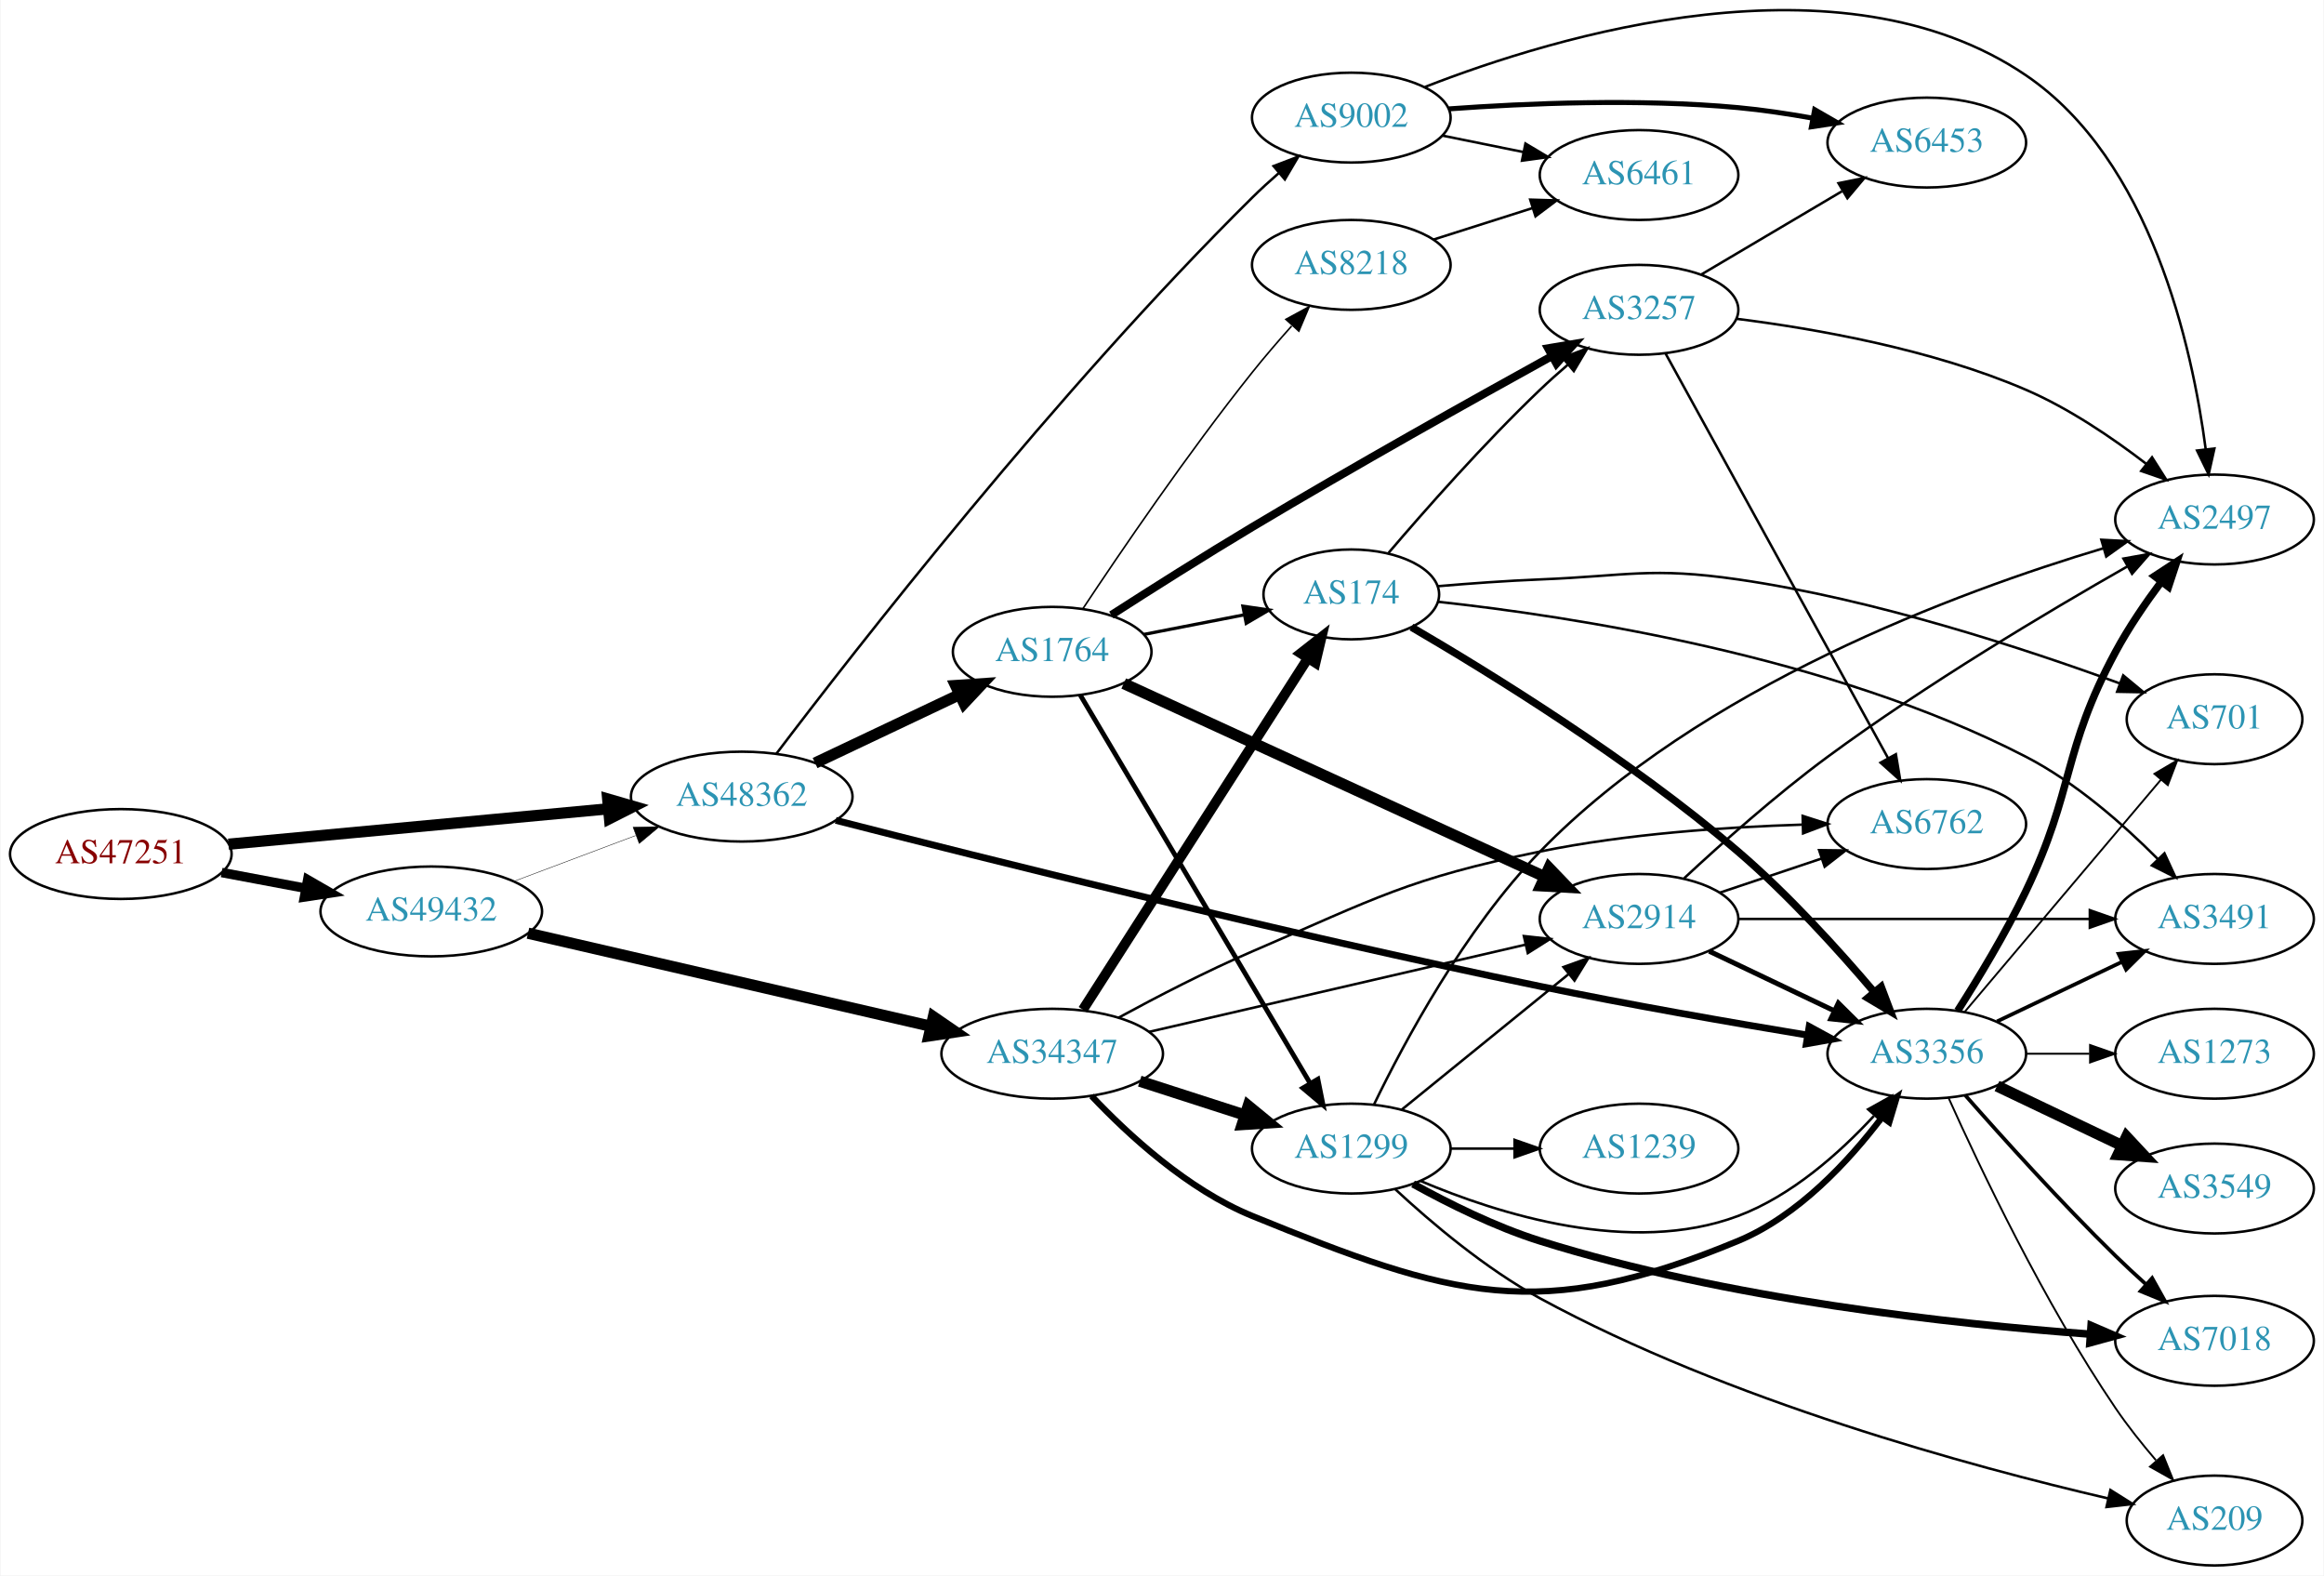
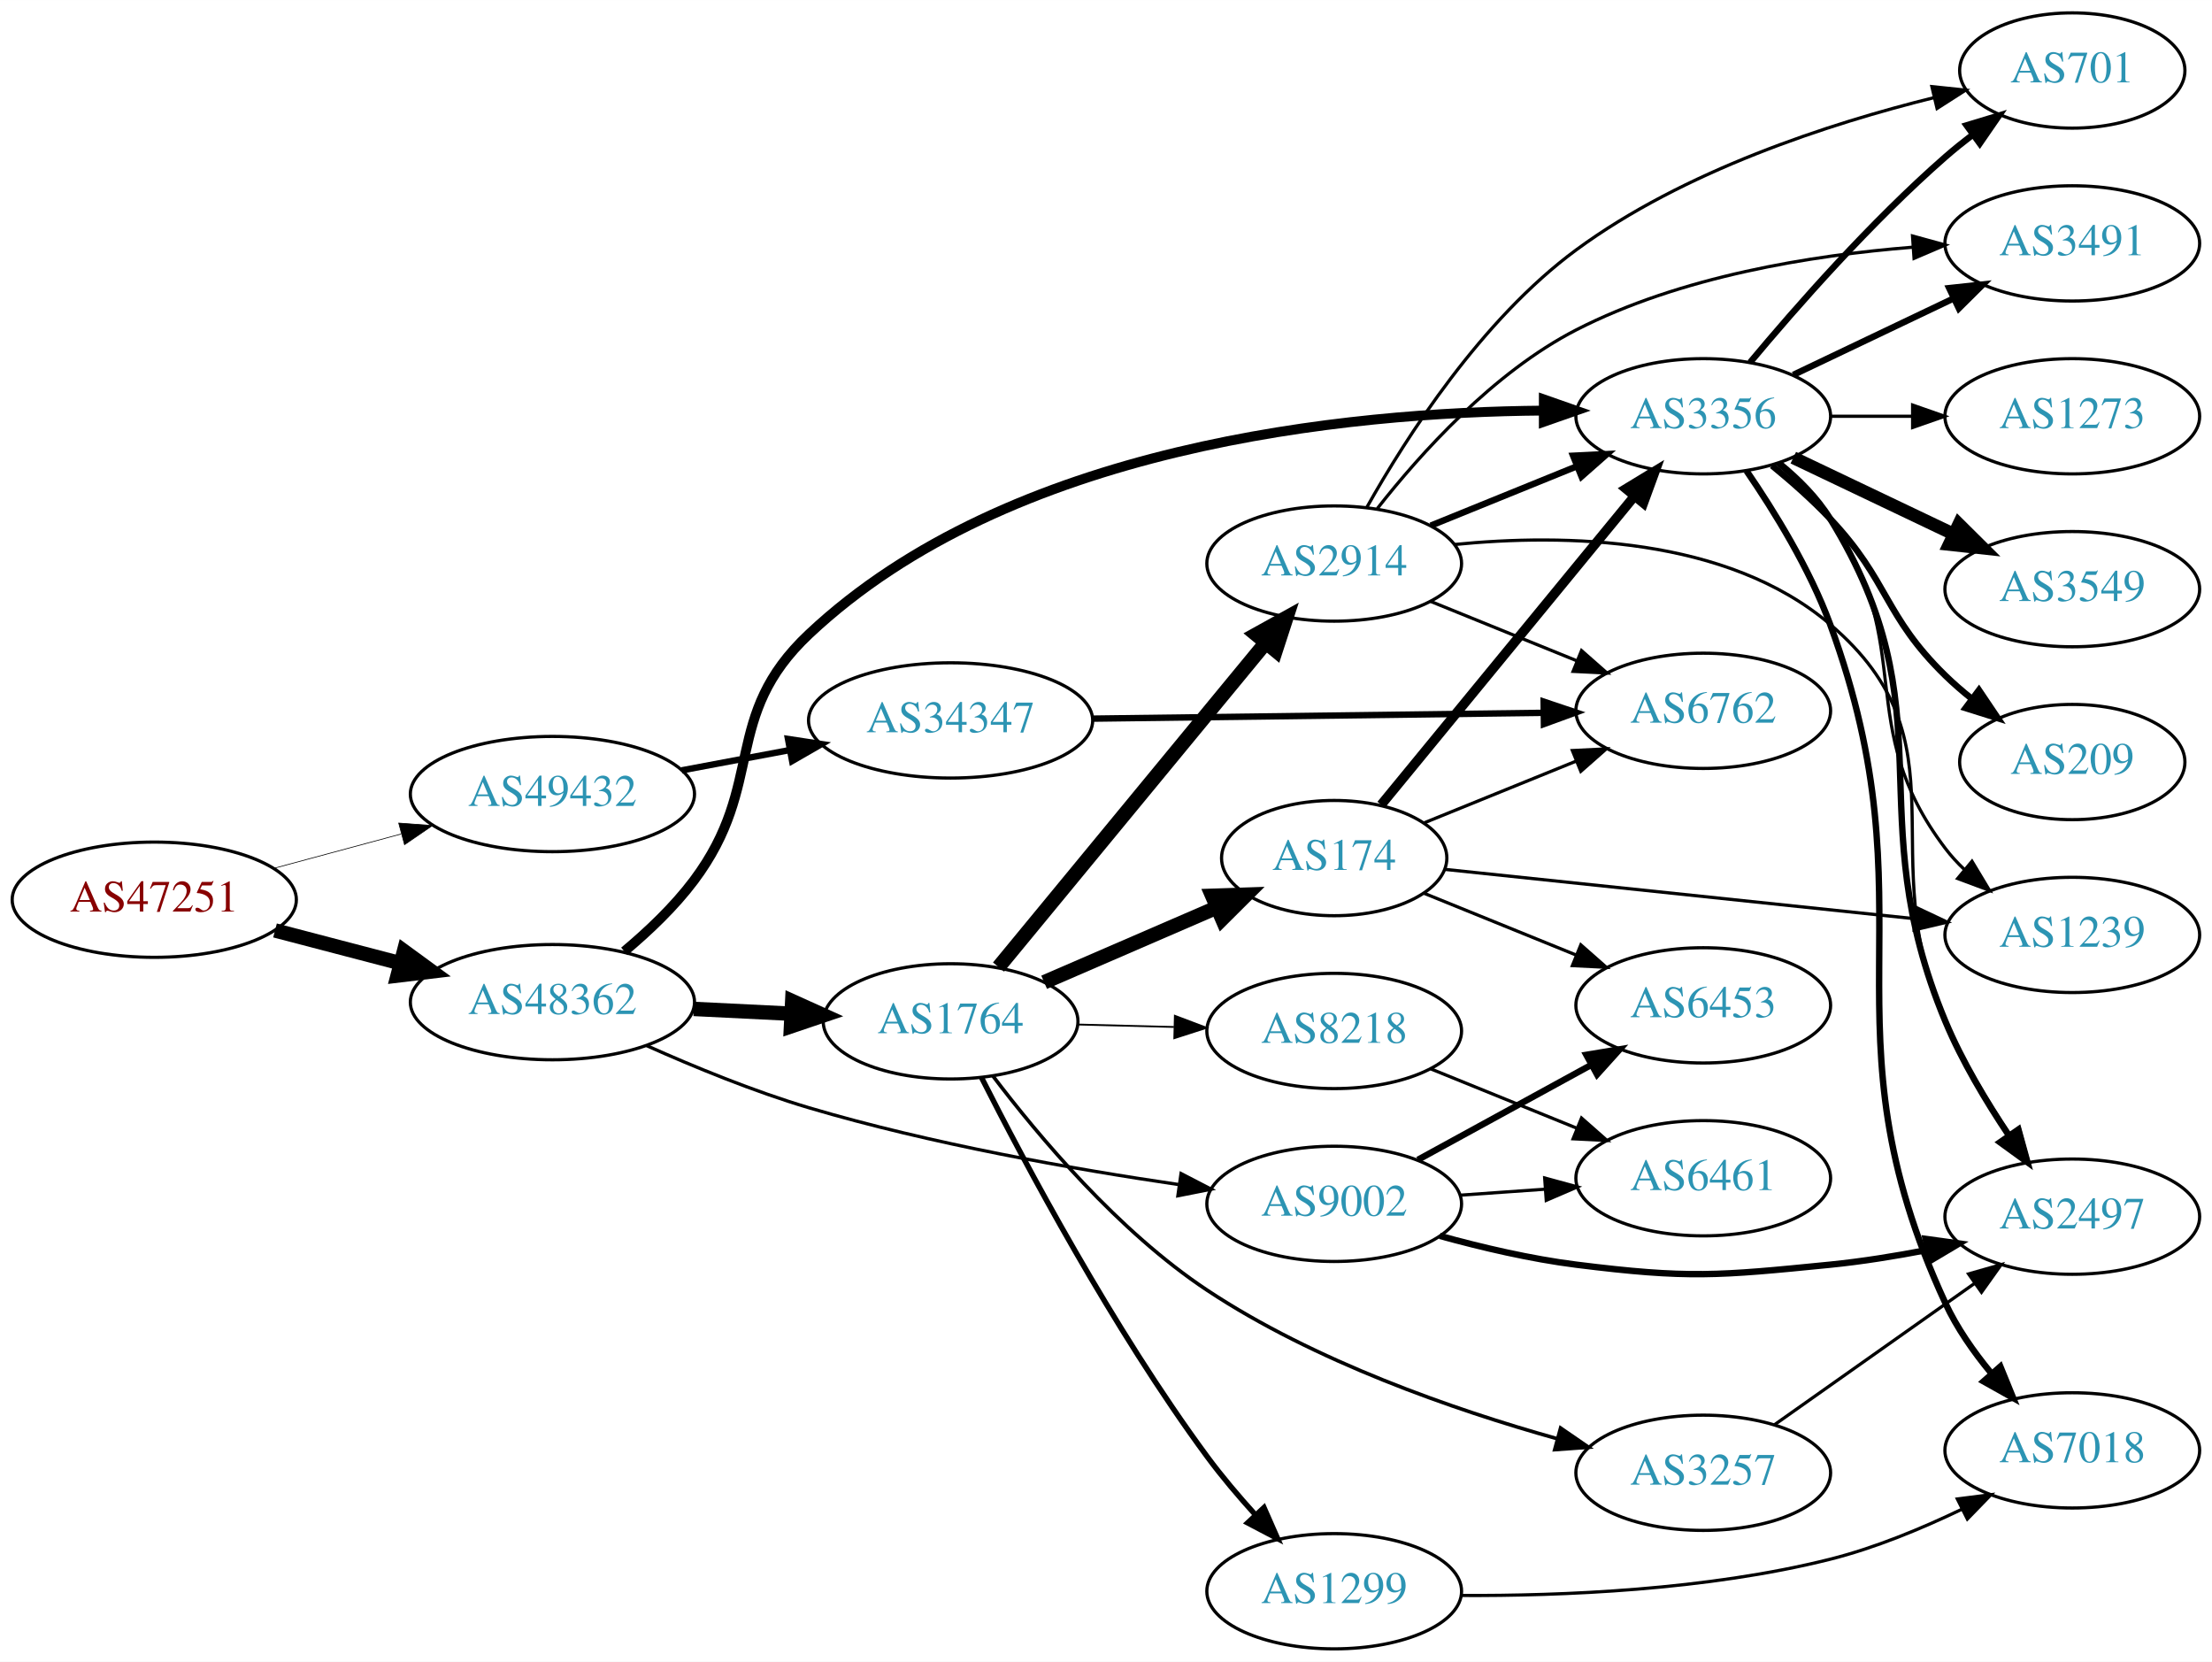
- <svg xmlns="http://www.w3.org/2000/svg" xmlns:xlink="http://www.w3.org/1999/xlink" width="931pt" height="631pt" viewBox="0.00 0.00 930.74 631.11">
-   <g id="graph0" class="graph" transform="scale(1 1) rotate(0) translate(4 627.112)">
-     <polygon fill="white" stroke="none" points="-4,4 -4,-627.112 926.74,-627.112 926.74,4 -4,4" />
+ <svg xmlns="http://www.w3.org/2000/svg" xmlns:xlink="http://www.w3.org/1999/xlink" width="691pt" height="519pt" viewBox="0.00 0.00 691.06 519.00">
+   <g id="graph0" class="graph" transform="scale(1 1) rotate(0) translate(4 515)">
+     <polygon fill="white" stroke="none" points="-4,4 -4,-515 687.055,-515 687.055,4 -4,4" />
    <g id="node1" class="node">
      <g id="a_node1">
        <a xlink:href="/asn/47251" xlink:title="AS47251 ~ VLBGIT Friesenecker e.U. [AT]">
-           <ellipse fill="#ffffff" stroke="black" cx="44.196" cy="-285" rx="44.393" ry="18" />
-           <text text-anchor="middle" x="44.196" y="-281.3" font-family="Times,serif" font-size="14.00" fill="#880000">AS47251</text>
+           <ellipse fill="#ffffff" stroke="black" cx="44.196" cy="-234" rx="44.393" ry="18" />
+           <text text-anchor="middle" x="44.196" y="-230.3" font-family="Times,serif" font-size="14.00" fill="#880000">AS47251</text>
        </a>
      </g>
    </g>
    <g id="node2" class="node">
      <g id="a_node2">
        <a xlink:href="/asn/48362" xlink:title="AS48362 ~ Stadtwerke Feldkirch [AT]">
-           <ellipse fill="#ffffff" stroke="black" cx="292.98" cy="-308" rx="44.393" ry="18" />
-           <text text-anchor="middle" x="292.98" y="-304.3" font-family="Times,serif" font-size="14.00" fill="#2c94b3">AS48362</text>
+           <ellipse fill="#ffffff" stroke="black" cx="168.588" cy="-202" rx="44.393" ry="18" />
+           <text text-anchor="middle" x="168.588" y="-198.3" font-family="Times,serif" font-size="14.00" fill="#2c94b3">AS48362</text>
        </a>
      </g>
    </g>
    <g id="edge1" class="edge">
-       <path fill="none" stroke="black" stroke-width="4.5" d="M87.339,-288.928C129.358,-292.844 194.005,-298.869 239.368,-303.097" />
-       <polygon fill="black" stroke="black" stroke-width="4.5" points="239.276,-307.042 249.598,-304.05 240.006,-299.201 239.276,-307.042" />
+       <path fill="none" stroke="black" stroke-width="4.5" d="M81.918,-224.399C94.262,-221.171 108.197,-217.528 121.186,-214.132" />
+       <polygon fill="black" stroke="black" stroke-width="4.5" points="122.214,-217.933 130.892,-211.594 120.222,-210.314 122.214,-217.933" />
    </g>
    <g id="node3" class="node">
      <g id="a_node3">
        <a xlink:href="/asn/49432" xlink:title="AS49432 ~ schallert.com e.U. [AT]">
-           <ellipse fill="#ffffff" stroke="black" cx="168.588" cy="-262" rx="44.393" ry="18" />
-           <text text-anchor="middle" x="168.588" y="-258.3" font-family="Times,serif" font-size="14.00" fill="#2c94b3">AS49432</text>
+           <ellipse fill="#ffffff" stroke="black" cx="168.588" cy="-267" rx="44.393" ry="18" />
+           <text text-anchor="middle" x="168.588" y="-263.3" font-family="Times,serif" font-size="14.00" fill="#2c94b3">AS49432</text>
        </a>
      </g>
    </g>
    <g id="edge2" class="edge">
-       <path fill="none" stroke="black" stroke-width="3.797" d="M84.595,-277.596C95.296,-275.585 107.019,-273.382 118.196,-271.282" />
-       <polygon fill="black" stroke="black" stroke-width="3.797" points="119.081,-274.677 128.263,-269.39 117.788,-267.797 119.081,-274.677" />
+       <path fill="none" stroke="black" stroke-width="0.214" d="M81.586,-243.812C94.052,-247.173 108.171,-250.98 121.312,-254.523" />
+       <polygon fill="black" stroke="black" stroke-width="0.214" points="120.56,-257.945 131.127,-257.169 122.383,-251.186 120.56,-257.945" />
    </g>
    <g id="node4" class="node">
      <g id="a_node4">
        <a xlink:href="/asn/1764" xlink:title="AS1764 ~ NEXTLAYER-AS [AT]">
-           <ellipse fill="#ffffff" stroke="black" cx="417.373" cy="-366" rx="39.794" ry="18" />
-           <text text-anchor="middle" x="417.373" y="-362.3" font-family="Times,serif" font-size="14.00" fill="#2c94b3">AS1764</text>
+           <ellipse fill="#ffffff" stroke="black" cx="292.98" cy="-196" rx="39.794" ry="18" />
+           <text text-anchor="middle" x="292.98" y="-192.3" font-family="Times,serif" font-size="14.00" fill="#2c94b3">AS1764</text>
        </a>
      </g>
    </g>
    <g id="edge3" class="edge">
-       <path fill="none" stroke="black" stroke-width="4.5" d="M322.367,-321.452C339.566,-329.602 361.673,-340.079 380.127,-348.824" />
-       <polygon fill="black" stroke="black" stroke-width="4.5" points="378.677,-352.494 389.399,-353.218 382.049,-345.377 378.677,-352.494" />
+       <path fill="none" stroke="black" stroke-width="4.5" d="M212.739,-199.885C222.546,-199.404 233.033,-198.89 243.061,-198.398" />
+       <polygon fill="black" stroke="black" stroke-width="4.5" points="243.502,-202.319 253.297,-197.896 243.116,-194.453 243.502,-202.319" />
    </g>
    <g id="node5" class="node">
      <g id="a_node5">
-         <a xlink:href="/asn/9002" xlink:title="AS9002 ~ RETN Limited [EU]">
-           <ellipse fill="#ffffff" stroke="black" cx="537.215" cy="-580" rx="39.794" ry="18" />
-           <text text-anchor="middle" x="537.215" y="-576.3" font-family="Times,serif" font-size="14.00" fill="#2c94b3">AS9002</text>
+         <a xlink:href="/asn/3356" xlink:title="AS3356 ~ Level 3 Parent, LLC [US]">
+           <ellipse fill="#ffffff" stroke="black" cx="528.116" cy="-385" rx="39.794" ry="18" />
+           <text text-anchor="middle" x="528.116" y="-381.3" font-family="Times,serif" font-size="14.00" fill="#2c94b3">AS3356</text>
        </a>
      </g>
    </g>
    <g id="edge4" class="edge">
-       <path fill="none" stroke="black" d="M306.855,-325.176C337.691,-365.843 419.062,-470.422 497.569,-548 500.864,-551.257 504.459,-554.541 508.085,-557.702" />
-       <polygon fill="black" stroke="black" points="506.075,-560.585 515.973,-564.363 510.591,-555.237 506.075,-560.585" />
+       <path fill="none" stroke="black" stroke-width="3.068" d="M191.042,-217.86C198.574,-224.16 206.673,-231.849 212.784,-240 235.446,-270.226 221.255,-291.129 248.784,-317 311.491,-375.929 416.546,-386.267 478.082,-386.775" />
+       <polygon fill="black" stroke="black" stroke-width="3.068" points="478.309,-390.275 488.308,-386.772 478.307,-383.275 478.309,-390.275" />
    </g>
    <g id="node6" class="node">
      <g id="a_node6">
-         <a xlink:href="/asn/3356" xlink:title="AS3356 ~ Level 3 Parent, LLC [US]">
-           <ellipse fill="#ffffff" stroke="black" cx="767.801" cy="-205" rx="39.794" ry="18" />
-           <text text-anchor="middle" x="767.801" y="-201.3" font-family="Times,serif" font-size="14.00" fill="#2c94b3">AS3356</text>
+         <a xlink:href="/asn/9002" xlink:title="AS9002 ~ RETN Limited [EU]">
+           <ellipse fill="#ffffff" stroke="black" cx="412.823" cy="-139" rx="39.794" ry="18" />
+           <text text-anchor="middle" x="412.823" y="-135.3" font-family="Times,serif" font-size="14.00" fill="#2c94b3">AS9002</text>
        </a>
      </g>
    </g>
    <g id="edge5" class="edge">
-       <path fill="none" stroke="black" stroke-width="2.75" d="M330.646,-298.499C389.791,-283.346 510.032,-253.251 612.862,-232 648.672,-224.599 689.439,-217.508 720.021,-212.451" />
-       <polygon fill="black" stroke="black" stroke-width="2.75" points="720.679,-215.89 729.98,-210.817 719.546,-208.983 720.679,-215.89" />
-     </g>
-     <g id="edge35" class="edge">
-       <path fill="none" stroke="black" stroke-width="0.173" d="M201.745,-274.086C216.643,-279.685 234.53,-286.408 250.435,-292.386" />
-       <polygon fill="black" stroke="black" stroke-width="0.173" points="249.446,-295.753 260.038,-295.995 251.909,-289.2 249.446,-295.753" />
+       <path fill="none" stroke="black" stroke-width="1.023" d="M198.016,-188.424C212.868,-181.779 231.505,-174.126 248.784,-169 286.877,-157.699 331.301,-149.862 364.149,-145.04" />
+       <polygon fill="black" stroke="black" stroke-width="1.023" points="364.979,-148.457 374.384,-143.579 363.99,-141.527 364.979,-148.457" />
    </g>
    <g id="node23" class="node">
      <g id="a_node23">
        <a xlink:href="/asn/34347" xlink:title="AS34347 ~ HALLAG Kommunal GmbH [AT]">
-           <ellipse fill="#ffffff" stroke="black" cx="417.373" cy="-205" rx="44.393" ry="18" />
-           <text text-anchor="middle" x="417.373" y="-201.3" font-family="Times,serif" font-size="14.00" fill="#2c94b3">AS34347</text>
-         </a>
-       </g>
-     </g>
-     <g id="edge34" class="edge">
-       <path fill="none" stroke="black" stroke-width="4.5" d="M207.338,-253.281C250.611,-243.286 321.612,-226.887 368.674,-216.017" />
-       <polygon fill="black" stroke="black" stroke-width="4.5" points="369.77,-219.805 378.627,-213.718 367.997,-212.132 369.77,-219.805" />
+           <ellipse fill="#ffffff" stroke="black" cx="292.98" cy="-290" rx="44.393" ry="18" />
+           <text text-anchor="middle" x="292.98" y="-286.3" font-family="Times,serif" font-size="14.00" fill="#2c94b3">AS34347</text>
+         </a>
+       </g>
+     </g>
+     <g id="edge33" class="edge">
+       <path fill="none" stroke="black" stroke-width="2" d="M208.988,-274.404C219.688,-276.415 231.411,-278.618 242.589,-280.718" />
+       <polygon fill="black" stroke="black" stroke-width="2" points="242.18,-284.203 252.655,-282.61 243.473,-277.323 242.18,-284.203" />
    </g>
    <g id="node7" class="node">
      <g id="a_node7">
-         <a xlink:href="/asn/2914" xlink:title="AS2914 ~ NTT America, Inc. [US]">
-           <ellipse fill="#ffffff" stroke="black" cx="652.508" cy="-259" rx="39.794" ry="18" />
-           <text text-anchor="middle" x="652.508" y="-255.3" font-family="Times,serif" font-size="14.00" fill="#2c94b3">AS2914</text>
+         <a xlink:href="/asn/174" xlink:title="AS174 ~ Cogent Communications [US]">
+           <ellipse fill="#ffffff" stroke="black" cx="412.823" cy="-247" rx="35.194" ry="18" />
+           <text text-anchor="middle" x="412.823" y="-243.3" font-family="Times,serif" font-size="14.00" fill="#2c94b3">AS174</text>
        </a>
      </g>
    </g>
    <g id="edge6" class="edge">
-       <path fill="none" stroke="black" stroke-width="4.5" d="M446.032,-353.306C488.009,-334.04 567.857,-297.392 614.697,-275.895" />
-       <polygon fill="black" stroke="black" stroke-width="4.5" points="616.439,-279.428 623.885,-271.678 613.154,-272.271 616.439,-279.428" />
+       <path fill="none" stroke="black" stroke-width="4.5" d="M322.207,-208.216C338.408,-215.227 358.905,-224.098 376.207,-231.586" />
+       <polygon fill="black" stroke="black" stroke-width="4.5" points="374.701,-235.225 385.442,-235.583 377.829,-227.997 374.701,-235.225" />
    </g>
    <g id="node8" class="node">
      <g id="a_node8">
-         <a xlink:href="/asn/3257" xlink:title="AS3257 ~ GTT [DE]">
-           <ellipse fill="#ffffff" stroke="black" cx="652.508" cy="-503" rx="39.794" ry="18" />
-           <text text-anchor="middle" x="652.508" y="-499.3" font-family="Times,serif" font-size="14.00" fill="#2c94b3">AS3257</text>
+         <a xlink:href="/asn/2914" xlink:title="AS2914 ~ NTT America, Inc. [US]">
+           <ellipse fill="#ffffff" stroke="black" cx="412.823" cy="-339" rx="39.794" ry="18" />
+           <text text-anchor="middle" x="412.823" y="-335.3" font-family="Times,serif" font-size="14.00" fill="#2c94b3">AS2914</text>
        </a>
      </g>
    </g>
    <g id="edge7" class="edge">
-       <path fill="none" stroke="black" stroke-width="3.214" d="M441.063,-380.738C456.8,-390.857 478.308,-404.487 497.569,-416 538.458,-440.443 586.341,-467.22 617.713,-484.521" />
-       <polygon fill="black" stroke="black" stroke-width="3.214" points="616.05,-487.6 626.498,-489.356 619.425,-481.468 616.05,-487.6" />
+       <path fill="none" stroke="black" stroke-width="4.5" d="M307.961,-212.966C328.603,-238.014 367.363,-285.049 391.252,-314.038" />
+       <polygon fill="black" stroke="black" stroke-width="4.5" points="388.462,-316.843 397.86,-322.057 394.539,-311.835 388.462,-316.843" />
    </g>
    <g id="node9" class="node">
      <g id="a_node9">
-         <a xlink:href="/asn/174" xlink:title="AS174 ~ Cogent Communications [US]">
-           <ellipse fill="#ffffff" stroke="black" cx="537.215" cy="-389" rx="35.194" ry="18" />
-           <text text-anchor="middle" x="537.215" y="-385.3" font-family="Times,serif" font-size="14.00" fill="#2c94b3">AS174</text>
+         <a xlink:href="/asn/1299" xlink:title="AS1299 ~ Telia Carrier [EU]">
+           <ellipse fill="#ffffff" stroke="black" cx="412.823" cy="-18" rx="39.794" ry="18" />
+           <text text-anchor="middle" x="412.823" y="-14.3" font-family="Times,serif" font-size="14.00" fill="#2c94b3">AS1299</text>
        </a>
      </g>
    </g>
    <g id="edge8" class="edge">
-       <path fill="none" stroke="black" stroke-width="1.286" d="M454.049,-372.963C466.664,-375.425 480.972,-378.218 494.072,-380.775" />
-       <polygon fill="black" stroke="black" stroke-width="1.286" points="493.779,-384.284 504.265,-382.764 495.12,-377.413 493.779,-384.284" />
+       <path fill="none" stroke="black" stroke-width="1.688" d="M302.607,-178.509C316.082,-151.874 343.656,-100.017 373.176,-60 377.706,-53.86 383.007,-47.614 388.206,-41.881" />
+       <polygon fill="black" stroke="black" stroke-width="1.688" points="390.886,-44.139 395.149,-34.44 385.768,-39.363 390.886,-44.139" />
    </g>
    <g id="node10" class="node">
      <g id="a_node10">
-         <a xlink:href="/asn/1299" xlink:title="AS1299 ~ Telia Carrier [EU]">
-           <ellipse fill="#ffffff" stroke="black" cx="537.215" cy="-167" rx="39.794" ry="18" />
-           <text text-anchor="middle" x="537.215" y="-163.3" font-family="Times,serif" font-size="14.00" fill="#2c94b3">AS1299</text>
+         <a xlink:href="/asn/3257" xlink:title="AS3257 ~ GTT [DE]">
+           <ellipse fill="#ffffff" stroke="black" cx="528.116" cy="-55" rx="39.794" ry="18" />
+           <text text-anchor="middle" x="528.116" y="-51.3" font-family="Times,serif" font-size="14.00" fill="#2c94b3">AS3257</text>
        </a>
      </g>
    </g>
    <g id="edge9" class="edge">
-       <path fill="none" stroke="black" stroke-width="1.929" d="M428.624,-348.688C449.344,-313.699 496.308,-234.391 520.762,-193.095" />
-       <polygon fill="black" stroke="black" stroke-width="1.929" points="523.819,-194.801 525.903,-184.414 517.796,-191.235 523.819,-194.801" />
+       <path fill="none" stroke="black" stroke-width="1.125" d="M306.176,-178.963C320.37,-160.232 345.433,-130.365 373.176,-112 406.735,-89.786 450.113,-74.735 482.265,-65.704" />
+       <polygon fill="black" stroke="black" stroke-width="1.125" points="483.551,-68.982 492.283,-62.982 481.715,-62.227 483.551,-68.982" />
    </g>
    <g id="node11" class="node">
      <g id="a_node11">
        <a xlink:href="/asn/8218" xlink:title="AS8218 ~ legacy Neotelecoms [FR]">
-           <ellipse fill="#ffffff" stroke="black" cx="537.215" cy="-521" rx="39.794" ry="18" />
-           <text text-anchor="middle" x="537.215" y="-517.3" font-family="Times,serif" font-size="14.00" fill="#2c94b3">AS8218</text>
+           <ellipse fill="#ffffff" stroke="black" cx="412.823" cy="-193" rx="39.794" ry="18" />
+           <text text-anchor="middle" x="412.823" y="-189.3" font-family="Times,serif" font-size="14.00" fill="#2c94b3">AS8218</text>
        </a>
      </g>
    </g>
    <g id="edge10" class="edge">
-       <path fill="none" stroke="black" stroke-width="0.643" d="M429.585,-383.145C444.418,-405.515 471.713,-445.619 497.569,-478 502.477,-484.147 508.002,-490.561 513.307,-496.502" />
-       <polygon fill="black" stroke="black" stroke-width="0.643" points="511.014,-499.184 520.324,-504.24 516.199,-494.481 511.014,-499.184" />
+       <path fill="none" stroke="black" stroke-width="0.562" d="M332.893,-195.009C342.446,-194.766 352.796,-194.503 362.759,-194.249" />
+       <polygon fill="black" stroke="black" stroke-width="0.562" points="363.044,-197.743 372.951,-193.99 362.865,-190.745 363.044,-197.743" />
    </g>
    <g id="node12" class="node">
      <g id="a_node12">
        <a xlink:href="/asn/2497" xlink:title="AS2497 ~ Internet Initiative Japan Inc. [JP]">
-           <ellipse fill="#ffffff" stroke="black" cx="883.094" cy="-419" rx="39.794" ry="18" />
-           <text text-anchor="middle" x="883.094" y="-415.3" font-family="Times,serif" font-size="14.00" fill="#2c94b3">AS2497</text>
-         </a>
-       </g>
-     </g>
-     <g id="edge20" class="edge">
-       <path fill="none" stroke="black" d="M566.736,-592.275C619.377,-612.839 733.199,-647.311 807.448,-597 857.615,-563.007 874.155,-488.216 879.542,-447.23" />
-       <polygon fill="black" stroke="black" points="883.041,-447.446 880.735,-437.105 876.089,-446.627 883.041,-447.446" />
+           <ellipse fill="#ffffff" stroke="black" cx="643.409" cy="-135" rx="39.794" ry="18" />
+           <text text-anchor="middle" x="643.409" y="-131.3" font-family="Times,serif" font-size="14.00" fill="#2c94b3">AS2497</text>
+         </a>
+       </g>
+     </g>
+     <g id="edge11" class="edge">
+       <path fill="none" stroke="black" stroke-width="2" d="M552.006,-370.176C557.917,-365.347 563.741,-359.526 567.762,-353 605.321,-292.055 576.21,-262.074 603.762,-196 608.927,-183.615 616.528,-170.924 623.626,-160.347" />
+       <polygon fill="black" stroke="black" stroke-width="2" points="626.583,-162.224 629.405,-152.012 620.831,-158.235 626.583,-162.224" />
    </g>
    <g id="node13" class="node">
      <g id="a_node13">
-         <a xlink:href="/asn/6453" xlink:title="AS6453 ~ TATA COMMUNICATIONS (AMERICA) INC [US]">
-           <ellipse fill="#ffffff" stroke="black" cx="767.801" cy="-570" rx="39.794" ry="18" />
-           <text text-anchor="middle" x="767.801" y="-566.3" font-family="Times,serif" font-size="14.00" fill="#2c94b3">AS6453</text>
-         </a>
-       </g>
-     </g>
-     <g id="edge19" class="edge">
-       <path fill="none" stroke="black" stroke-width="2" d="M576.256,-583.491C607.462,-585.753 652.757,-587.663 692.155,-584 701.899,-583.094 712.267,-581.537 722.078,-579.782" />
-       <polygon fill="black" stroke="black" stroke-width="2" points="722.874,-583.194 732.052,-577.901 721.577,-576.315 722.874,-583.194" />
+         <a xlink:href="/asn/3549" xlink:title="AS3549 ~ Level 3 Parent, LLC [US]">
+           <ellipse fill="#ffffff" stroke="black" cx="643.409" cy="-331" rx="39.794" ry="18" />
+           <text text-anchor="middle" x="643.409" y="-327.3" font-family="Times,serif" font-size="14.00" fill="#2c94b3">AS3549</text>
+         </a>
+       </g>
+     </g>
+     <g id="edge12" class="edge">
+       <path fill="none" stroke="black" stroke-width="4" d="M556.252,-372.066C571.246,-364.919 590.067,-355.948 606.291,-348.215" />
+       <polygon fill="black" stroke="black" stroke-width="4" points="607.973,-351.291 615.494,-343.829 604.961,-344.972 607.973,-351.291" />
+     </g>
+     <g id="node14" class="node">
+       <g id="a_node14">
+         <a xlink:href="/asn/1239" xlink:title="AS1239 ~ Sprint [US]">
+           <ellipse fill="#ffffff" stroke="black" cx="643.409" cy="-223" rx="39.794" ry="18" />
+           <text text-anchor="middle" x="643.409" y="-219.3" font-family="Times,serif" font-size="14.00" fill="#2c94b3">AS1239</text>
+         </a>
+       </g>
+     </g>
+     <g id="edge13" class="edge">
+       <path fill="none" stroke="black" d="M551.144,-370.203C557.18,-365.302 563.286,-359.436 567.762,-353 595.452,-313.189 574.468,-288.645 603.762,-250 605.524,-247.676 607.543,-245.477 609.715,-243.411" />
+       <polygon fill="black" stroke="black" points="612.073,-246.002 617.531,-236.922 607.602,-240.617 612.073,-246.002" />
+     </g>
+     <g id="node15" class="node">
+       <g id="a_node15">
+         <a xlink:href="/asn/209" xlink:title="AS209 ~ CenturyLink Communications, LLC [US]">
+           <ellipse fill="#ffffff" stroke="black" cx="643.409" cy="-277" rx="35.194" ry="18" />
+           <text text-anchor="middle" x="643.409" y="-273.3" font-family="Times,serif" font-size="14.00" fill="#2c94b3">AS209</text>
+         </a>
+       </g>
+     </g>
+     <g id="edge14" class="edge">
+       <path fill="none" stroke="black" stroke-width="2" d="M549.604,-369.604C555.724,-364.601 562.262,-358.829 567.762,-353 586.309,-333.346 584.428,-322.88 603.762,-304 606.299,-301.523 609.083,-299.112 611.959,-296.814" />
+       <polygon fill="black" stroke="black" stroke-width="2" points="614.255,-299.468 620.176,-290.682 610.069,-293.858 614.255,-299.468" />
    </g>
    <g id="node16" class="node">
      <g id="a_node16">
-         <a xlink:href="/asn/6461" xlink:title="AS6461 ~ Zayo Bandwidth [US]">
-           <ellipse fill="#ffffff" stroke="black" cx="652.508" cy="-557" rx="39.794" ry="18" />
-           <text text-anchor="middle" x="652.508" y="-553.3" font-family="Times,serif" font-size="14.00" fill="#2c94b3">AS6461</text>
-         </a>
-       </g>
-     </g>
-     <g id="edge18" class="edge">
-       <path fill="none" stroke="black" d="M573.751,-572.786C583.98,-570.709 595.28,-568.415 606.023,-566.234" />
-       <polygon fill="black" stroke="black" points="606.995,-569.608 616.098,-564.189 605.602,-562.748 606.995,-569.608" />
-     </g>
-     <g id="edge27" class="edge">
-       <path fill="none" stroke="black" stroke-width="3" d="M780.167,-222.191C788.371,-235.033 799.379,-253.194 807.448,-270 827.169,-311.079 821.825,-325.889 843.448,-366 848.635,-375.623 855.367,-385.482 861.755,-394.047" />
-       <polygon fill="black" stroke="black" stroke-width="3" points="859.091,-396.325 867.958,-402.123 864.642,-392.061 859.091,-396.325" />
-     </g>
-     <g id="node15" class="node">
-       <g id="a_node15">
-         <a xlink:href="/asn/3491" xlink:title="AS3491 ~ PCCW Global, Inc. [US]">
-           <ellipse fill="#ffffff" stroke="black" cx="883.094" cy="-259" rx="39.794" ry="18" />
-           <text text-anchor="middle" x="883.094" y="-255.3" font-family="Times,serif" font-size="14.00" fill="#2c94b3">AS3491</text>
-         </a>
-       </g>
-     </g>
-     <g id="edge28" class="edge">
-       <path fill="none" stroke="black" stroke-width="1.5" d="M795.938,-217.934C810.931,-225.081 829.752,-234.052 845.976,-241.785" />
-       <polygon fill="black" stroke="black" stroke-width="1.5" points="844.646,-245.028 855.179,-246.171 847.658,-238.709 844.646,-245.028" />
+         <a xlink:href="/asn/701" xlink:title="AS701 ~ UUNET [US]">
+           <ellipse fill="#ffffff" stroke="black" cx="643.409" cy="-493" rx="35.194" ry="18" />
+           <text text-anchor="middle" x="643.409" y="-489.3" font-family="Times,serif" font-size="14.00" fill="#2c94b3">AS701</text>
+         </a>
+       </g>
+     </g>
+     <g id="edge15" class="edge">
+       <path fill="none" stroke="black" stroke-width="2" d="M542.746,-401.817C557.029,-418.929 580.575,-445.745 603.762,-466 606.432,-468.332 609.305,-470.648 612.235,-472.886" />
+       <polygon fill="black" stroke="black" stroke-width="2" points="610.386,-475.87 620.527,-478.939 614.513,-470.216 610.386,-475.87" />
    </g>
    <g id="node17" class="node">
      <g id="a_node17">
+         <a xlink:href="/asn/3491" xlink:title="AS3491 ~ PCCW Global, Inc. [US]">
+           <ellipse fill="#ffffff" stroke="black" cx="643.409" cy="-439" rx="39.794" ry="18" />
+           <text text-anchor="middle" x="643.409" y="-435.3" font-family="Times,serif" font-size="14.00" fill="#2c94b3">AS3491</text>
+         </a>
+       </g>
+     </g>
+     <g id="edge16" class="edge">
+       <path fill="none" stroke="black" stroke-width="2" d="M556.252,-397.934C571.246,-405.081 590.067,-414.052 606.291,-421.785" />
+       <polygon fill="black" stroke="black" stroke-width="2" points="604.961,-425.028 615.494,-426.171 607.973,-418.709 604.961,-425.028" />
+     </g>
+     <g id="node18" class="node">
+       <g id="a_node18">
        <a xlink:href="/asn/7018" xlink:title="AS7018 ~ AT&amp;T Services, Inc. [US]">
-           <ellipse fill="#ffffff" stroke="black" cx="883.094" cy="-90" rx="39.794" ry="18" />
-           <text text-anchor="middle" x="883.094" y="-86.3" font-family="Times,serif" font-size="14.00" fill="#2c94b3">AS7018</text>
-         </a>
-       </g>
-     </g>
-     <g id="edge29" class="edge">
-       <path fill="none" stroke="black" stroke-width="1.5" d="M783.187,-188.393C797.876,-171.679 821.564,-145.385 843.448,-124 847.264,-120.27 851.404,-116.43 855.507,-112.735" />
-       <polygon fill="black" stroke="black" stroke-width="1.5" points="858.091,-115.121 863.26,-105.873 853.452,-109.88 858.091,-115.121" />
+           <ellipse fill="#ffffff" stroke="black" cx="643.409" cy="-62" rx="39.794" ry="18" />
+           <text text-anchor="middle" x="643.409" y="-58.3" font-family="Times,serif" font-size="14.00" fill="#2c94b3">AS7018</text>
+         </a>
+       </g>
+     </g>
+     <g id="edge17" class="edge">
+       <path fill="none" stroke="black" stroke-width="2" d="M541.638,-367.952C550.3,-355.328 561.375,-337.374 567.762,-320 600.741,-230.299 563.62,-194.732 603.762,-108 607.336,-100.279 612.555,-92.809 618.009,-86.213" />
+       <polygon fill="black" stroke="black" stroke-width="2" points="620.937,-88.185 624.936,-78.373 615.692,-83.55 620.937,-88.185" />
    </g>
    <g id="node19" class="node">
      <g id="a_node19">
-         <a xlink:href="/asn/209" xlink:title="AS209 ~ CenturyLink Communications, LLC [US]">
-           <ellipse fill="#ffffff" stroke="black" cx="883.094" cy="-18" rx="35.194" ry="18" />
-           <text text-anchor="middle" x="883.094" y="-14.3" font-family="Times,serif" font-size="14.00" fill="#2c94b3">AS209</text>
+         <a xlink:href="/asn/1273" xlink:title="AS1273 ~ Vodafone Group PLC [EU]">
+           <ellipse fill="#ffffff" stroke="black" cx="643.409" cy="-385" rx="39.794" ry="18" />
+           <text text-anchor="middle" x="643.409" y="-381.3" font-family="Times,serif" font-size="14.00" fill="#2c94b3">AS1273</text>
+         </a>
+       </g>
+     </g>
+     <g id="edge18" class="edge">
+       <path fill="none" stroke="black" d="M567.788,-385C575.991,-385 584.755,-385 593.287,-385" />
+       <polygon fill="black" stroke="black" points="593.526,-388.5 603.526,-385 593.526,-381.5 593.526,-388.5" />
+     </g>
+     <g id="edge30" class="edge">
+       <path fill="none" stroke="black" stroke-width="2" d="M445.82,-128.991C458.902,-125.39 474.272,-121.779 488.469,-120 523.437,-115.62 532.694,-116.511 567.762,-120 577.622,-120.981 588.108,-122.673 598.008,-124.577" />
+       <polygon fill="black" stroke="black" stroke-width="2" points="597.566,-128.058 608.062,-126.616 598.957,-121.198 597.566,-128.058" />
+     </g>
+     <g id="node21" class="node">
+       <g id="a_node21">
+         <a xlink:href="/asn/6453" xlink:title="AS6453 ~ TATA COMMUNICATIONS (AMERICA) INC [US]">
+           <ellipse fill="#ffffff" stroke="black" cx="528.116" cy="-201" rx="39.794" ry="18" />
+           <text text-anchor="middle" x="528.116" y="-197.3" font-family="Times,serif" font-size="14.00" fill="#2c94b3">AS6453</text>
+         </a>
+       </g>
+     </g>
+     <g id="edge32" class="edge">
+       <path fill="none" stroke="black" stroke-width="2" d="M438.966,-152.76C454.807,-161.429 475.468,-172.735 492.805,-182.223" />
+       <polygon fill="black" stroke="black" stroke-width="2" points="491.59,-185.548 502.043,-187.279 494.951,-179.408 491.59,-185.548" />
+     </g>
+     <g id="node22" class="node">
+       <g id="a_node22">
+         <a xlink:href="/asn/6461" xlink:title="AS6461 ~ Zayo Bandwidth [US]">
+           <ellipse fill="#ffffff" stroke="black" cx="528.116" cy="-147" rx="39.794" ry="18" />
+           <text text-anchor="middle" x="528.116" y="-143.3" font-family="Times,serif" font-size="14.00" fill="#2c94b3">AS6461</text>
        </a>
      </g>
    </g>
    <g id="edge31" class="edge">
-       <path fill="none" stroke="black" stroke-width="0.75" d="M776.561,-187.23C788.967,-159.606 814.804,-105.158 843.448,-63 848.249,-55.933 853.998,-48.72 859.575,-42.198" />
-       <polygon fill="black" stroke="black" stroke-width="0.75" points="862.486,-44.188 866.464,-34.369 857.231,-39.564 862.486,-44.188" />
+       <path fill="none" stroke="black" d="M452.179,-141.708C460.668,-142.308 469.772,-142.951 478.606,-143.575" />
+       <polygon fill="black" stroke="black" points="478.578,-147.081 488.8,-144.294 479.071,-140.099 478.578,-147.081" />
+     </g>
+     <g id="edge25" class="edge">
+       <path fill="none" stroke="black" stroke-width="3" d="M427.489,-263.646C447.201,-287.657 483.757,-332.186 506.684,-360.113" />
+       <polygon fill="black" stroke="black" stroke-width="3" points="503.996,-362.354 513.046,-367.862 509.406,-357.912 503.996,-362.354" />
+     </g>
+     <g id="edge27" class="edge">
+       <path fill="none" stroke="black" d="M447.552,-243.459C486.297,-239.391 550.176,-232.684 594.171,-228.065" />
+       <polygon fill="black" stroke="black" points="594.766,-231.522 604.346,-226.996 594.035,-224.56 594.766,-231.522" />
    </g>
    <g id="node20" class="node">
      <g id="a_node20">
-         <a xlink:href="/asn/3549" xlink:title="AS3549 ~ Level 3 Parent, LLC [US]">
-           <ellipse fill="#ffffff" stroke="black" cx="883.094" cy="-151" rx="39.794" ry="18" />
-           <text text-anchor="middle" x="883.094" y="-147.3" font-family="Times,serif" font-size="14.00" fill="#2c94b3">AS3549</text>
-         </a>
-       </g>
-     </g>
-     <g id="edge30" class="edge">
-       <path fill="none" stroke="black" stroke-width="4.5" d="M795.938,-192.066C810.931,-184.919 829.752,-175.948 845.976,-168.215" />
-       <polygon fill="black" stroke="black" stroke-width="4.5" points="847.846,-171.686 855.179,-163.829 844.458,-164.577 847.846,-171.686" />
-     </g>
-     <g id="node21" class="node">
-       <g id="a_node21">
-         <a xlink:href="/asn/1273" xlink:title="AS1273 ~ Vodafone Group PLC [EU]">
-           <ellipse fill="#ffffff" stroke="black" cx="883.094" cy="-205" rx="39.794" ry="18" />
-           <text text-anchor="middle" x="883.094" y="-201.3" font-family="Times,serif" font-size="14.00" fill="#2c94b3">AS1273</text>
-         </a>
-       </g>
-     </g>
-     <g id="edge32" class="edge">
-       <path fill="none" stroke="black" stroke-width="0.75" d="M807.473,-205C815.676,-205 824.44,-205 832.972,-205" />
-       <polygon fill="black" stroke="black" stroke-width="0.75" points="833.212,-208.5 843.212,-205 833.211,-201.5 833.212,-208.5" />
-     </g>
-     <g id="node22" class="node">
-       <g id="a_node22">
-         <a xlink:href="/asn/701" xlink:title="AS701 ~ UUNET [US]">
-           <ellipse fill="#ffffff" stroke="black" cx="883.094" cy="-339" rx="35.194" ry="18" />
-           <text text-anchor="middle" x="883.094" y="-335.3" font-family="Times,serif" font-size="14.00" fill="#2c94b3">AS701</text>
-         </a>
-       </g>
-     </g>
-     <g id="edge33" class="edge">
-       <path fill="none" stroke="black" stroke-width="0.75" d="M782.921,-221.7C802.703,-245.098 838.791,-287.783 861.55,-314.701" />
-       <polygon fill="black" stroke="black" stroke-width="0.75" points="859.023,-317.134 868.152,-322.51 864.369,-312.614 859.023,-317.134" />
-     </g>
-     <g id="edge17" class="edge">
-       <path fill="none" stroke="black" stroke-width="2" d="M680.645,-246.066C695.639,-238.919 714.46,-229.948 730.683,-222.215" />
-       <polygon fill="black" stroke="black" stroke-width="2" points="732.365,-225.291 739.886,-217.829 729.353,-218.972 732.365,-225.291" />
-     </g>
-     <g id="edge14" class="edge">
-       <path fill="none" stroke="black" d="M670.628,-275.343C685.338,-289.028 707.398,-308.717 728.155,-324 767.629,-353.065 816.197,-382.005 848.093,-400.167" />
-       <polygon fill="black" stroke="black" points="846.599,-403.343 857.026,-405.22 850.045,-397.25 846.599,-403.343" />
-     </g>
-     <g id="node14" class="node">
-       <g id="a_node14">
        <a xlink:href="/asn/6762" xlink:title="AS6762 ~ TELECOM ITALIA SPARKLE S.p.A. [IT]">
-           <ellipse fill="#ffffff" stroke="black" cx="767.801" cy="-297" rx="39.794" ry="18" />
-           <text text-anchor="middle" x="767.801" y="-293.3" font-family="Times,serif" font-size="14.00" fill="#2c94b3">AS6762</text>
-         </a>
-       </g>
-     </g>
-     <g id="edge15" class="edge">
-       <path fill="none" stroke="black" d="M684.766,-269.484C697.415,-273.727 712.193,-278.684 725.695,-283.212" />
-       <polygon fill="black" stroke="black" points="724.658,-286.556 735.252,-286.418 726.884,-279.92 724.658,-286.556" />
-     </g>
-     <g id="edge16" class="edge">
-       <path fill="none" stroke="black" d="M692.285,-259C731.117,-259 791.001,-259 833.099,-259" />
-       <polygon fill="black" stroke="black" points="833.127,-262.5 843.127,-259 833.127,-255.5 833.127,-262.5" />
-     </g>
-     <g id="edge11" class="edge">
-       <path fill="none" stroke="black" d="M691.487,-499.415C723.455,-495.4 769.842,-487.197 807.448,-471 824.745,-463.549 842.125,-451.757 855.757,-441.284" />
-       <polygon fill="black" stroke="black" points="858.052,-443.931 863.727,-434.984 853.711,-438.44 858.052,-443.931" />
-     </g>
-     <g id="edge12" class="edge">
-       <path fill="none" stroke="black" d="M677.535,-517.209C693.907,-526.891 715.794,-539.835 733.798,-550.482" />
-       <polygon fill="black" stroke="black" points="732.42,-553.734 742.809,-555.812 735.983,-547.708 732.42,-553.734" />
-     </g>
-     <g id="edge13" class="edge">
-       <path fill="none" stroke="black" d="M663.167,-485.437C683.067,-449.254 728.73,-366.224 752.234,-323.487" />
-       <polygon fill="black" stroke="black" points="755.414,-324.968 757.166,-314.519 749.28,-321.595 755.414,-324.968" />
-     </g>
-     <g id="edge44" class="edge">
-       <path fill="none" stroke="black" stroke-width="3" d="M561.323,-375.893C592.522,-357.685 649.159,-322.802 692.155,-286 712.255,-268.795 732.433,-246.527 746.733,-229.694" />
-       <polygon fill="black" stroke="black" stroke-width="3" points="749.513,-231.826 753.255,-221.914 744.149,-227.329 749.513,-231.826" />
-     </g>
-     <g id="edge42" class="edge">
-       <path fill="none" stroke="black" d="M552.16,-405.656C566.694,-422.687 590.437,-449.603 612.862,-471 616.379,-474.356 620.2,-477.77 624.024,-481.057" />
-       <polygon fill="black" stroke="black" points="621.873,-483.821 631.784,-487.566 626.372,-478.458 621.873,-483.821" />
-     </g>
-     <g id="edge41" class="edge">
-       <path fill="none" stroke="black" d="M571.901,-386.054C624.71,-380.327 729.048,-364.484 807.448,-324 827.416,-313.689 846.464,-296.949 860.32,-283.04" />
-       <polygon fill="black" stroke="black" points="863.019,-285.284 867.456,-275.663 857.988,-280.416 863.019,-285.284" />
-     </g>
-     <g id="edge43" class="edge">
-       <path fill="none" stroke="black" d="M571.996,-392.292C584.784,-393.387 599.481,-394.463 612.862,-395 648.075,-396.413 657.275,-400.035 692.155,-395 746.66,-387.133 807.322,-367.185 845.095,-353.355" />
-       <polygon fill="black" stroke="black" points="846.496,-356.569 854.652,-349.807 844.06,-350.007 846.496,-356.569" />
+           <ellipse fill="#ffffff" stroke="black" cx="528.116" cy="-293" rx="39.794" ry="18" />
+           <text text-anchor="middle" x="528.116" y="-289.3" font-family="Times,serif" font-size="14.00" fill="#2c94b3">AS6762</text>
+         </a>
+       </g>
+     </g>
+     <g id="edge28" class="edge">
+       <path fill="none" stroke="black" d="M440.959,-258.018C455.163,-263.785 472.8,-270.946 488.41,-277.285" />
+       <polygon fill="black" stroke="black" points="487.237,-280.586 497.819,-281.105 489.871,-274.1 487.237,-280.586" />
+     </g>
+     <g id="edge26" class="edge">
+       <path fill="none" stroke="black" d="M440.959,-235.982C455.163,-230.215 472.8,-223.054 488.41,-216.715" />
+       <polygon fill="black" stroke="black" points="489.871,-219.9 497.819,-212.895 487.237,-213.414 489.871,-219.9" />
+     </g>
+     <g id="edge19" class="edge">
+       <path fill="none" stroke="black" stroke-width="2" d="M442.999,-350.846C456.874,-356.48 473.652,-363.292 488.561,-369.346" />
+       <polygon fill="black" stroke="black" stroke-width="2" points="487.457,-372.675 498.039,-373.194 490.09,-366.189 487.457,-372.675" />
    </g>
    <g id="edge22" class="edge">
-       <path fill="none" stroke="black" d="M564.867,-154.075C596.193,-140.74 649.337,-123.97 692.155,-140 713.609,-148.032 732.961,-165.325 746.583,-180.056" />
-       <polygon fill="black" stroke="black" points="744.285,-182.74 753.538,-187.902 749.523,-178.097 744.285,-182.74" />
+       <path fill="none" stroke="black" d="M450.315,-344.94C484.648,-348.355 535.475,-347.501 567.762,-320 611.449,-282.789 580.172,-248.314 603.762,-196 609.278,-183.768 616.937,-171.101 623.983,-160.502" />
+       <polygon fill="black" stroke="black" points="626.945,-162.37 629.697,-152.139 621.166,-158.421 626.945,-162.37" />
+     </g>
+     <g id="edge21" class="edge">
+       <path fill="none" stroke="black" d="M423.089,-356.687C435.329,-378.454 458.84,-415.198 488.469,-437 521.995,-461.669 567.503,-476.435 600.334,-484.558" />
+       <polygon fill="black" stroke="black" points="599.551,-487.969 610.089,-486.869 601.165,-481.158 599.551,-487.969" />
+     </g>
+     <g id="edge23" class="edge">
+       <path fill="none" stroke="black" d="M426.305,-356.195C439.673,-373.241 462.503,-398.681 488.469,-412 521.006,-428.689 561.947,-435.289 593.427,-437.798" />
+       <polygon fill="black" stroke="black" points="593.499,-441.311 603.714,-438.5 593.976,-434.327 593.499,-441.311" />
+     </g>
+     <g id="edge20" class="edge">
+       <path fill="none" stroke="black" d="M442.999,-327.154C456.874,-321.52 473.652,-314.708 488.561,-308.654" />
+       <polygon fill="black" stroke="black" points="490.09,-311.811 498.039,-304.806 487.457,-305.325 490.09,-311.811" />
    </g>
    <g id="edge24" class="edge">
-       <path fill="none" stroke="black" d="M557.434,-182.607C575.826,-197.542 603.745,-220.214 624.395,-236.983" />
-       <polygon fill="black" stroke="black" points="622.226,-239.73 632.195,-243.317 626.639,-234.296 622.226,-239.73" />
-     </g>
-     <g id="edge25" class="edge">
-       <path fill="none" stroke="black" d="M546.356,-184.74C558.337,-209.498 582.608,-254.868 612.862,-286 676.918,-351.915 780.436,-390.12 838.683,-407.52" />
-       <polygon fill="black" stroke="black" points="837.741,-410.891 848.321,-410.332 839.702,-404.171 837.741,-410.891" />
-     </g>
-     <g id="edge21" class="edge">
-       <path fill="none" stroke="black" stroke-width="3" d="M561.956,-152.838C576.242,-144.934 595.058,-135.582 612.862,-130 687.627,-106.558 778.491,-96.702 833.232,-92.667" />
-       <polygon fill="black" stroke="black" stroke-width="3" points="833.621,-96.148 843.352,-91.957 833.132,-89.166 833.621,-96.148" />
-     </g>
-     <g id="node18" class="node">
-       <g id="a_node18">
-         <a xlink:href="/asn/1239" xlink:title="AS1239 ~ Sprint [US]">
-           <ellipse fill="#ffffff" stroke="black" cx="652.508" cy="-167" rx="39.794" ry="18" />
-           <text text-anchor="middle" x="652.508" y="-163.3" font-family="Times,serif" font-size="14.00" fill="#2c94b3">AS1239</text>
-         </a>
-       </g>
-     </g>
-     <g id="edge23" class="edge">
-       <path fill="none" stroke="black" d="M576.887,-167C585.09,-167 593.854,-167 602.386,-167" />
-       <polygon fill="black" stroke="black" points="602.626,-170.5 612.626,-167 602.626,-163.5 602.626,-170.5" />
-     </g>
-     <g id="edge26" class="edge">
-       <path fill="none" stroke="black" d="M554.742,-150.787C569.09,-137.468 590.952,-118.917 612.862,-107 688.226,-66.008 785.747,-39.583 840.335,-26.888" />
-       <polygon fill="black" stroke="black" points="841.367,-30.242 850.337,-24.604 839.808,-23.418 841.367,-30.242" />
-     </g>
-     <g id="edge45" class="edge">
-       <path fill="none" stroke="black" d="M570.075,-531.124C582.383,-535.035 596.636,-539.564 609.745,-543.729" />
-       <polygon fill="black" stroke="black" points="608.904,-547.135 619.495,-546.827 611.024,-540.463 608.904,-547.135" />
-     </g>
-     <g id="edge38" class="edge">
-       <path fill="none" stroke="black" stroke-width="2.5" d="M433.141,-188.083C447.779,-172.597 471.707,-150.537 497.569,-140 577.765,-107.326 612.189,-96.766 692.155,-130 716.209,-139.997 736.518,-161.929 749.85,-179.508" />
-       <polygon fill="black" stroke="black" stroke-width="2.5" points="747.108,-181.688 755.821,-187.717 752.769,-177.571 747.108,-181.688" />
-     </g>
-     <g id="edge40" class="edge">
-       <path fill="none" stroke="black" d="M456.089,-213.736C497.337,-223.29 563.382,-238.588 607.102,-248.714" />
-       <polygon fill="black" stroke="black" points="606.358,-252.135 616.89,-250.982 607.938,-245.315 606.358,-252.135" />
-     </g>
-     <g id="edge37" class="edge">
-       <path fill="none" stroke="black" stroke-width="4" d="M429.672,-222.643C450.631,-255.369 495.603,-325.589 519.877,-363.49" />
-       <polygon fill="black" stroke="black" stroke-width="4" points="516.952,-365.413 525.293,-371.946 522.847,-361.638 516.952,-365.413" />
-     </g>
-     <g id="edge36" class="edge">
-       <path fill="none" stroke="black" stroke-width="4.5" d="M452.458,-194.009C465.585,-189.776 480.726,-184.893 494.494,-180.454" />
-       <polygon fill="black" stroke="black" stroke-width="4.5" points="495.919,-184.131 504.228,-177.315 493.502,-176.636 495.919,-184.131" />
-     </g>
-     <g id="edge39" class="edge">
-       <path fill="none" stroke="black" d="M443.958,-219.438C459.252,-227.766 479.218,-238.115 497.569,-246 547.401,-267.412 559.734,-275.084 612.862,-286 647.491,-293.115 687.317,-295.818 717.783,-296.767" />
-       <polygon fill="black" stroke="black" points="718.059,-300.275 728.146,-297.033 718.239,-293.277 718.059,-300.275" />
+       <path fill="none" stroke="black" d="M452.374,-16.681C483.875,-16.509 529.32,-18.342 567.762,-28 581.74,-31.512 596.332,-37.56 608.868,-43.591" />
+       <polygon fill="black" stroke="black" points="607.5,-46.82 618.01,-48.158 610.628,-40.558 607.5,-46.82" />
+     </g>
+     <g id="edge29" class="edge">
+       <path fill="none" stroke="black" d="M550.425,-70.047C568.069,-82.506 593.329,-100.343 612.915,-114.174" />
+       <polygon fill="black" stroke="black" points="611.007,-117.111 621.195,-120.02 615.045,-111.393 611.007,-117.111" />
+     </g>
+     <g id="edge35" class="edge">
+       <path fill="none" stroke="black" d="M442.999,-181.154C456.874,-175.52 473.652,-168.708 488.561,-162.654" />
+       <polygon fill="black" stroke="black" points="490.09,-165.811 498.039,-158.806 487.457,-159.325 490.09,-165.811" />
+     </g>
+     <g id="edge34" class="edge">
+       <path fill="none" stroke="black" stroke-width="2" d="M337.285,-290.557C377.224,-291.071 436.458,-291.833 478.113,-292.369" />
+       <polygon fill="black" stroke="black" stroke-width="2" points="478.258,-295.871 488.302,-292.501 478.348,-288.872 478.258,-295.871" />
    </g>
  </g>
</svg>
